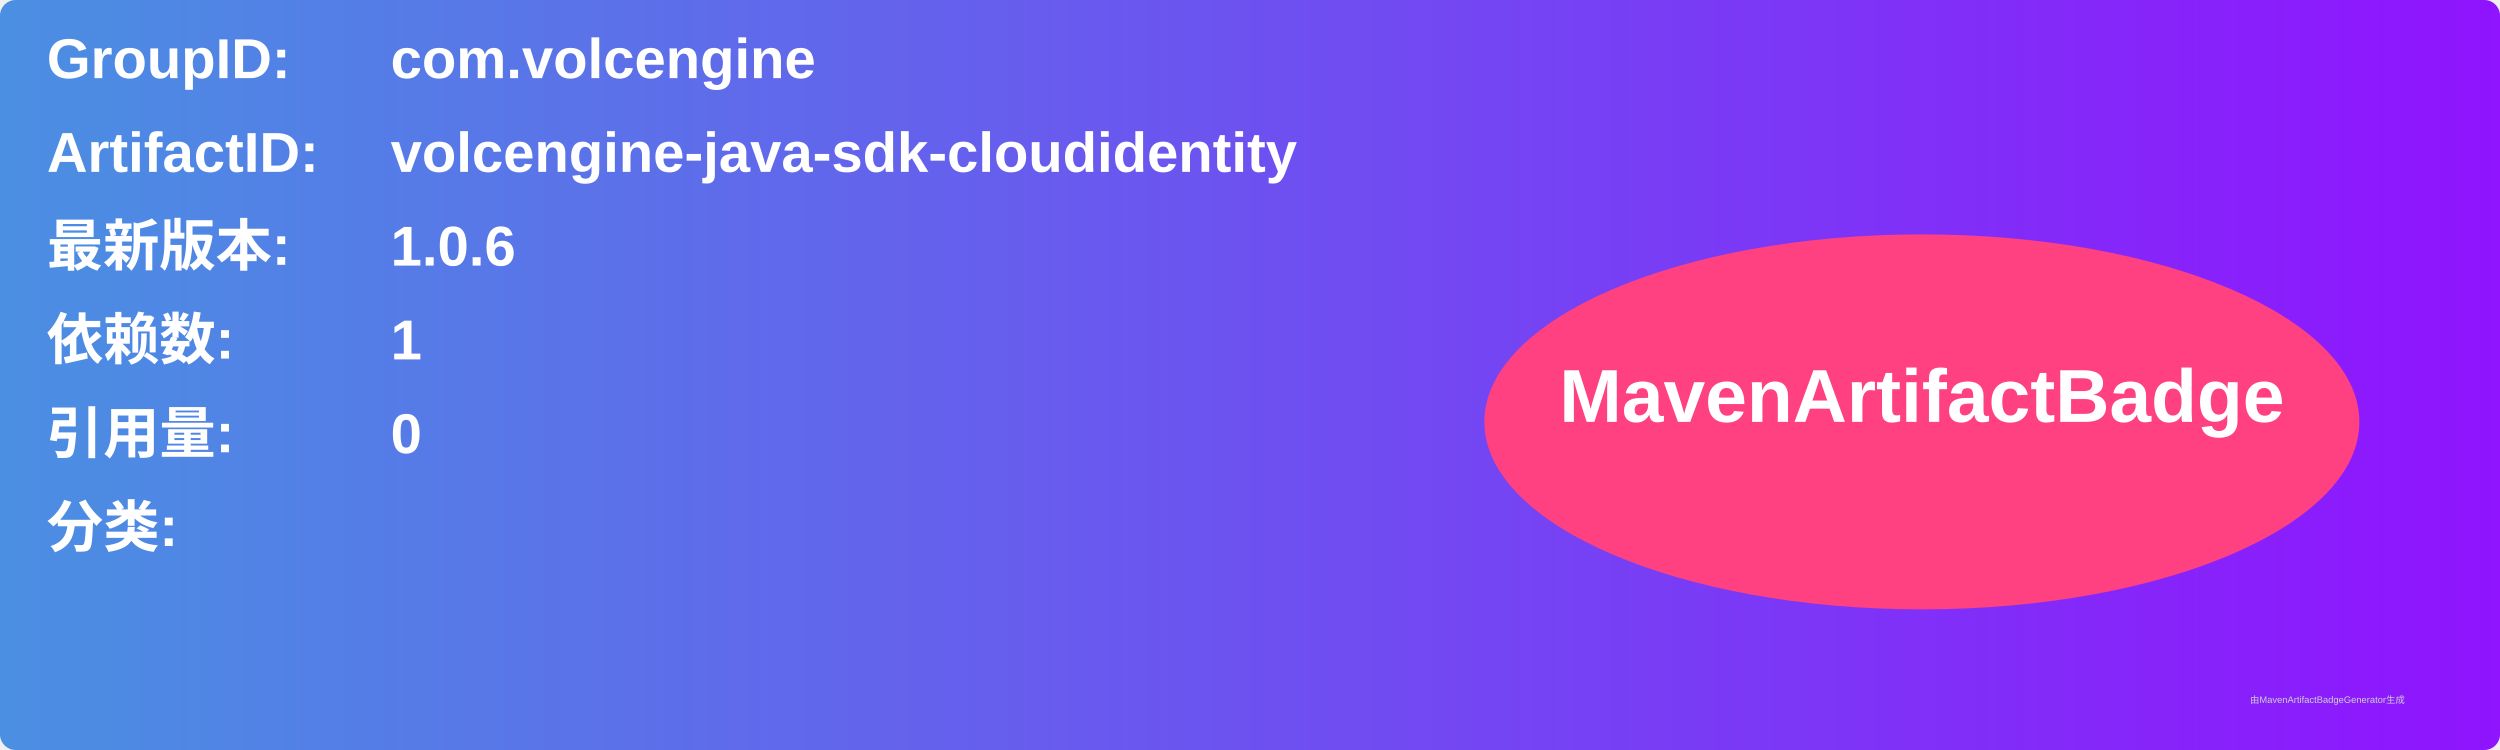
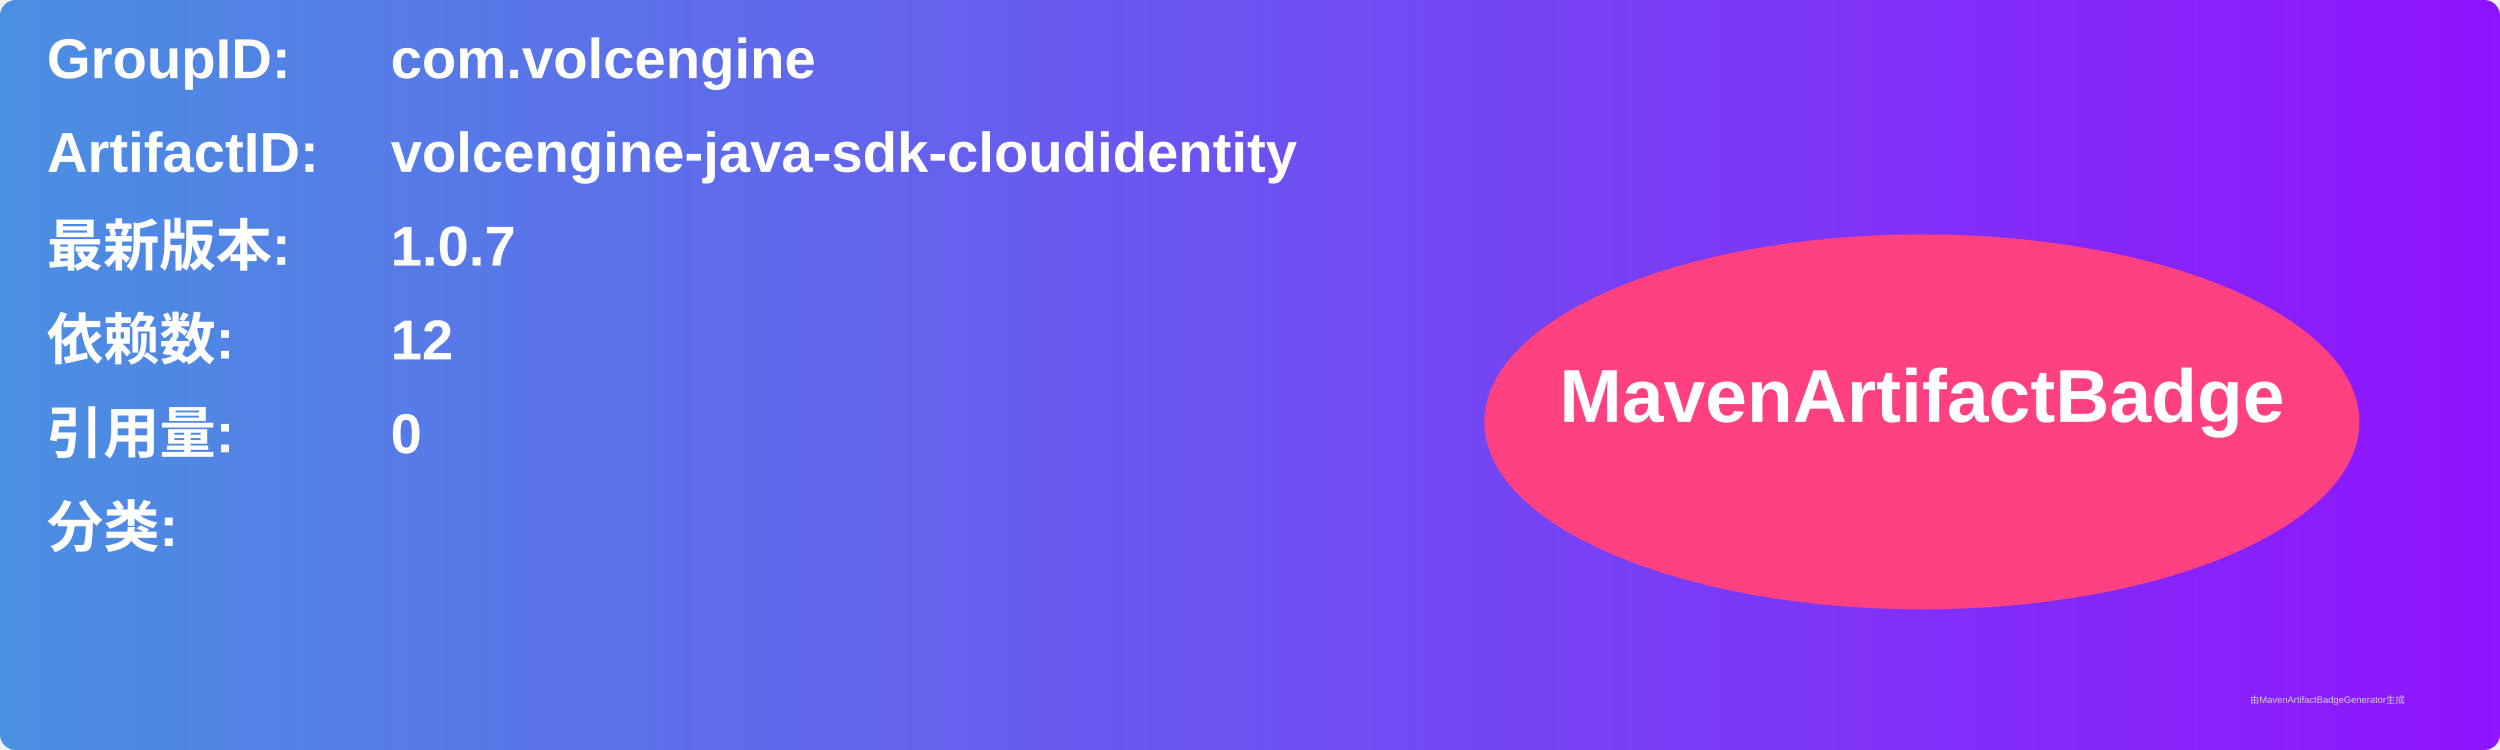
<svg xmlns="http://www.w3.org/2000/svg" width="800" height="240" viewBox="0 0 800 240">
  <linearGradient id="grad" x1="0%" y1="0%" x2="100%" y2="0%">
    <stop offset="0%" stop-color="#4a90e2" />
    <stop offset="100%" stop-color="#9013fe" />
  </linearGradient>
  <rect width="100%" height="100%" rx="5" ry="5" fill="url(#grad)" />
  <g transform="translate(15, 15)">
    <text x="0" y="10" font-family="Arial" font-size="18" fill="white" font-weight="bold" width="260">GroupID:</text>
    <text x="110" y="10" font-family="Arial" font-size="18" fill="white" font-weight="bold" width="460">com.volcengine</text>
    <text x="0" y="40" font-family="Arial" font-size="18" fill="white" font-weight="bold" width="260">ArtifactID:</text>
    <text x="110" y="40" font-family="Arial" font-size="18" fill="white" font-weight="bold" width="460">volcengine-java-sdk-cloudidentity</text>
    <text x="0" y="70" font-family="Arial" font-size="18" fill="white" font-weight="bold">最新版本:</text>
    <text x="110" y="70" font-family="Arial" font-size="18" fill="white" font-weight="bold">
-       <tspan font-weight="bold">1.0.6</tspan>
+       <tspan font-weight="bold">1.0.7</tspan>
    </text>
    <text x="0" y="100" font-family="Arial" font-size="18" fill="white" font-weight="bold">依赖数: </text>
    <text x="110" y="100" font-family="Arial" font-size="18" fill="white">
-       <tspan font-weight="bold">1</tspan>
+       <tspan font-weight="bold">12</tspan>
    </text>
    <text x="0" y="130" font-family="Arial" font-size="18" fill="white" font-weight="bold">引用量: </text>
    <text x="110" y="130" font-family="Arial" font-size="18" fill="white">
      <tspan font-weight="bold">0</tspan>
    </text>
    <text x="0" y="160" font-family="Arial" font-size="18" fill="white" font-weight="bold">分类:</text>
    <text x="10" y="190" font-family="Arial" font-size="10" fill="white">
      <tspan font-weight="bold" />
    </text>
    <ellipse cx="600" cy="120" rx="140" ry="60" fill="#ff4081" />
    <text x="600" y="120" text-anchor="middle" font-family="Arial" font-size="24" fill="white" font-weight="bold">MavenArtifactBadge</text>
  </g>
  <text x="720" y="225" font-family="Arial" font-size="3" fill="#d0d0d0">由MavenArtifactBadgeGenerator生成</text>
</svg>
